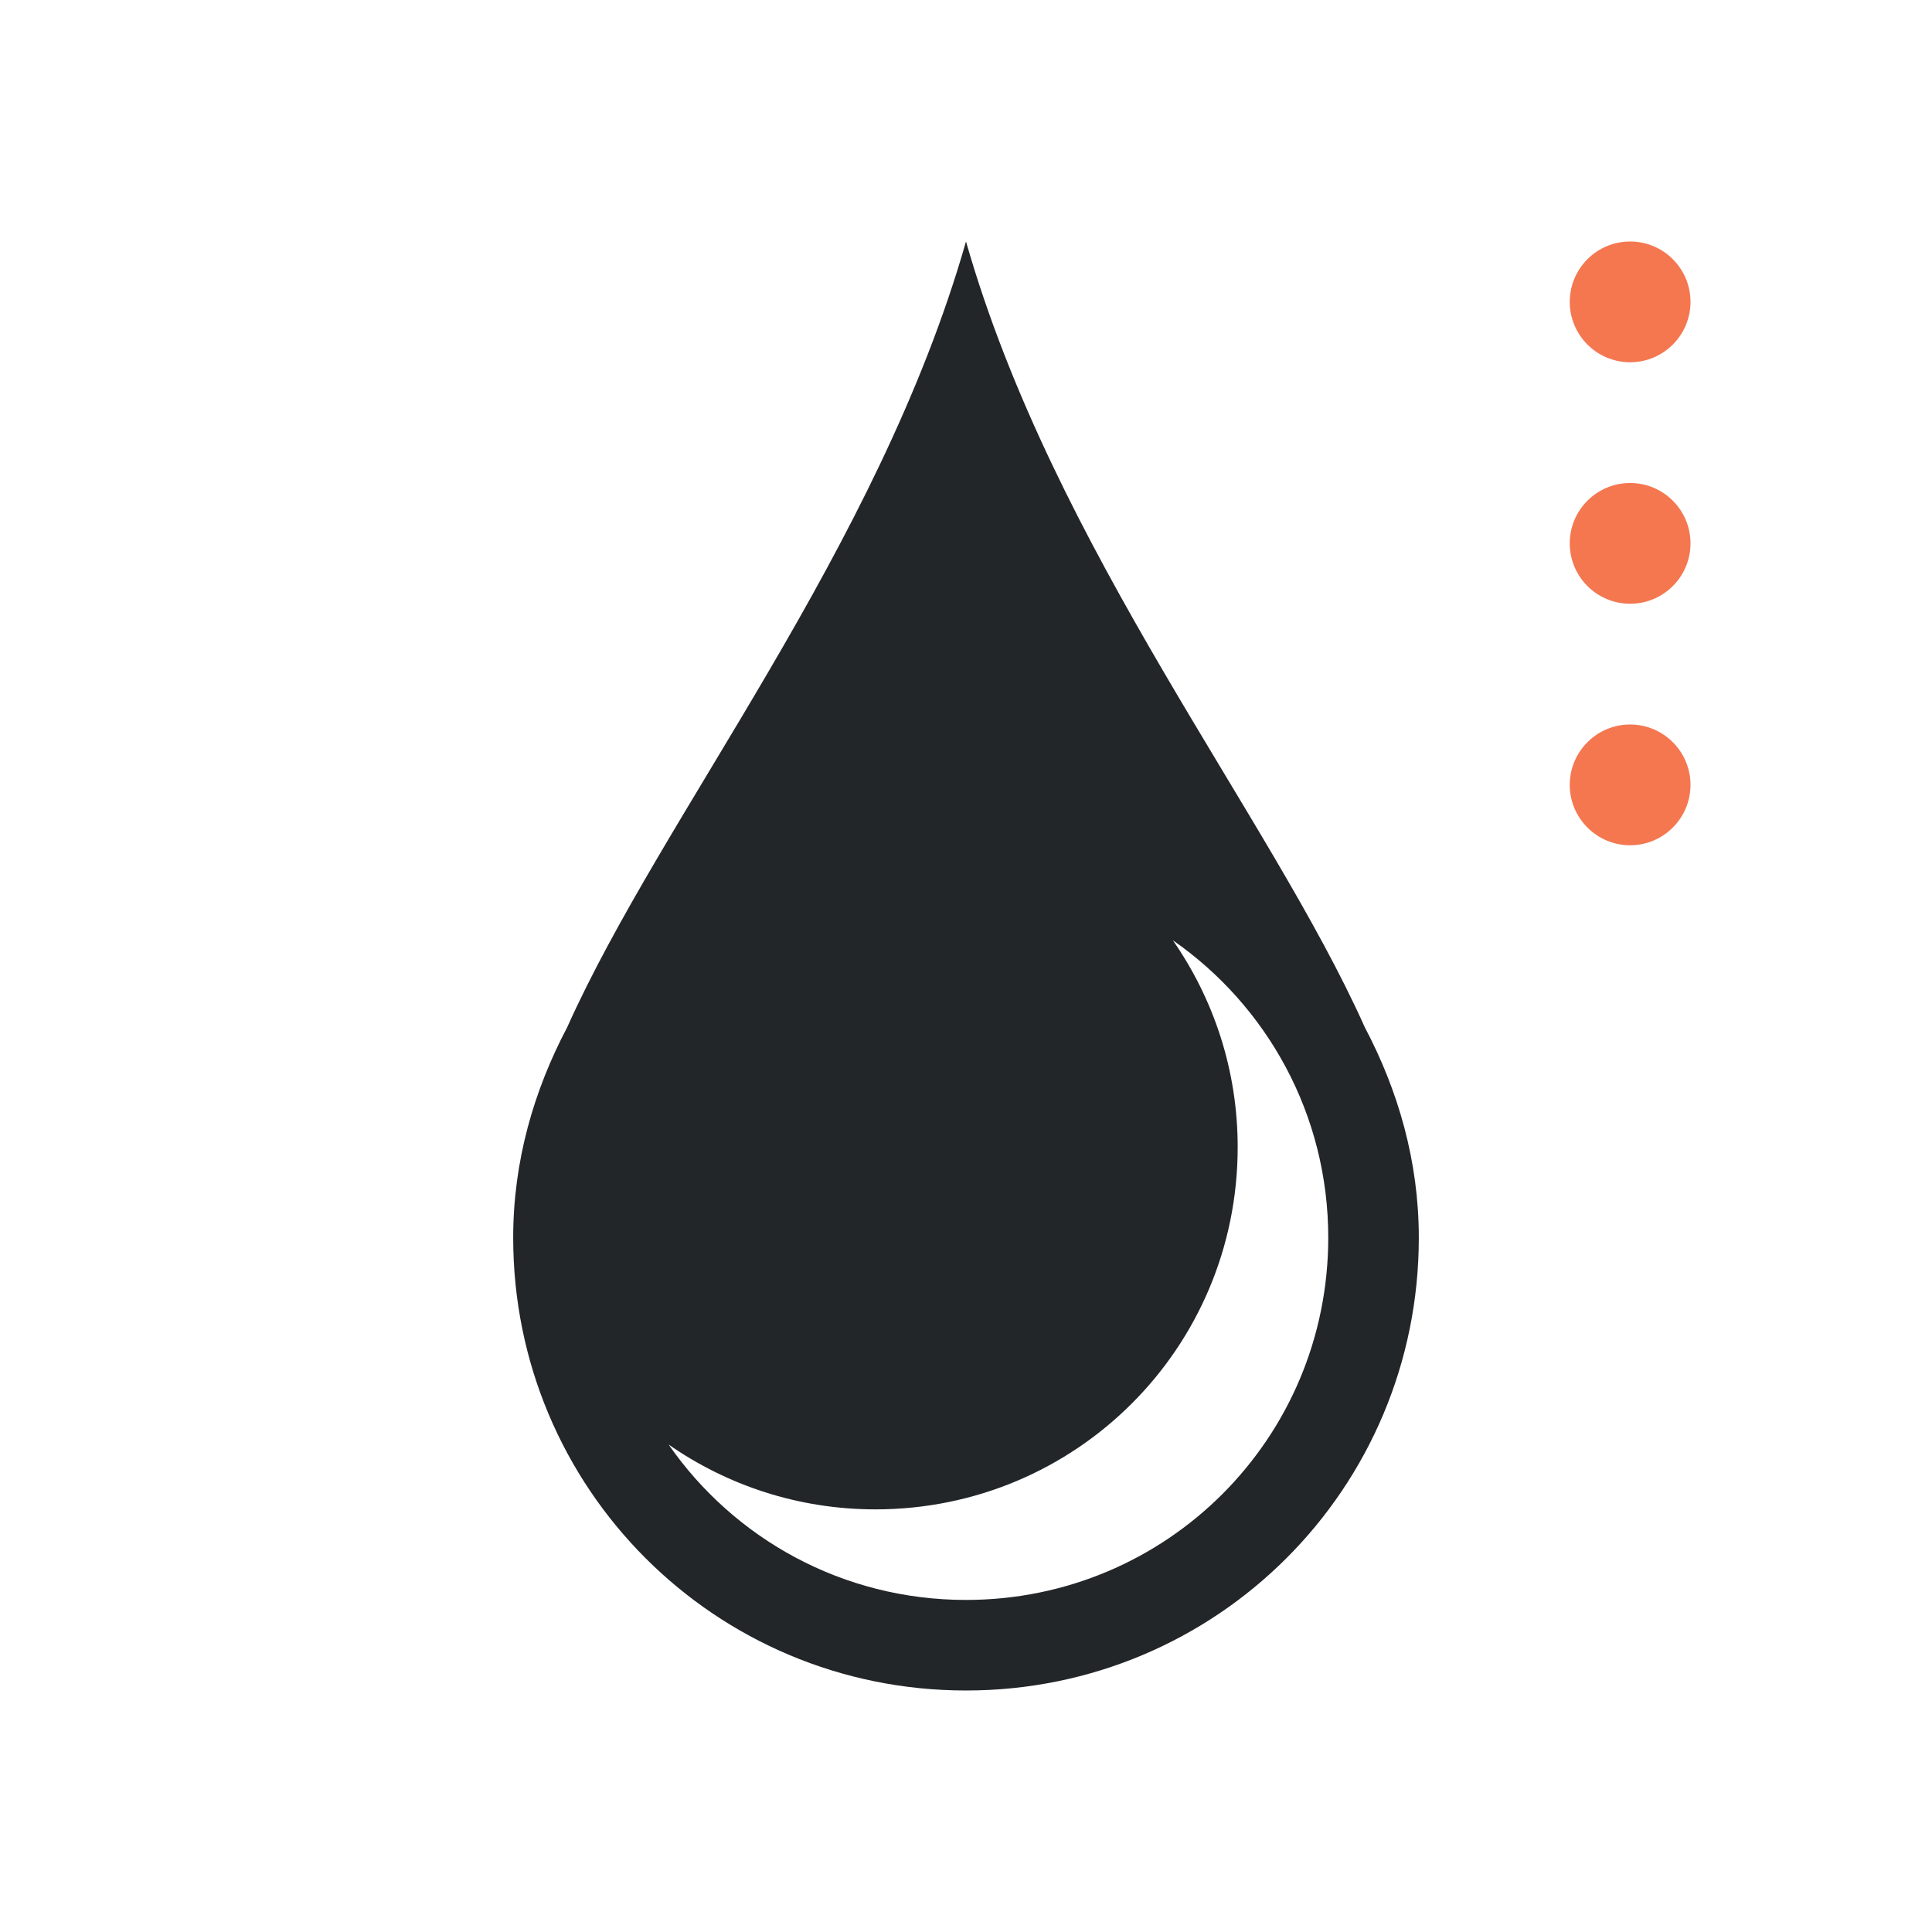
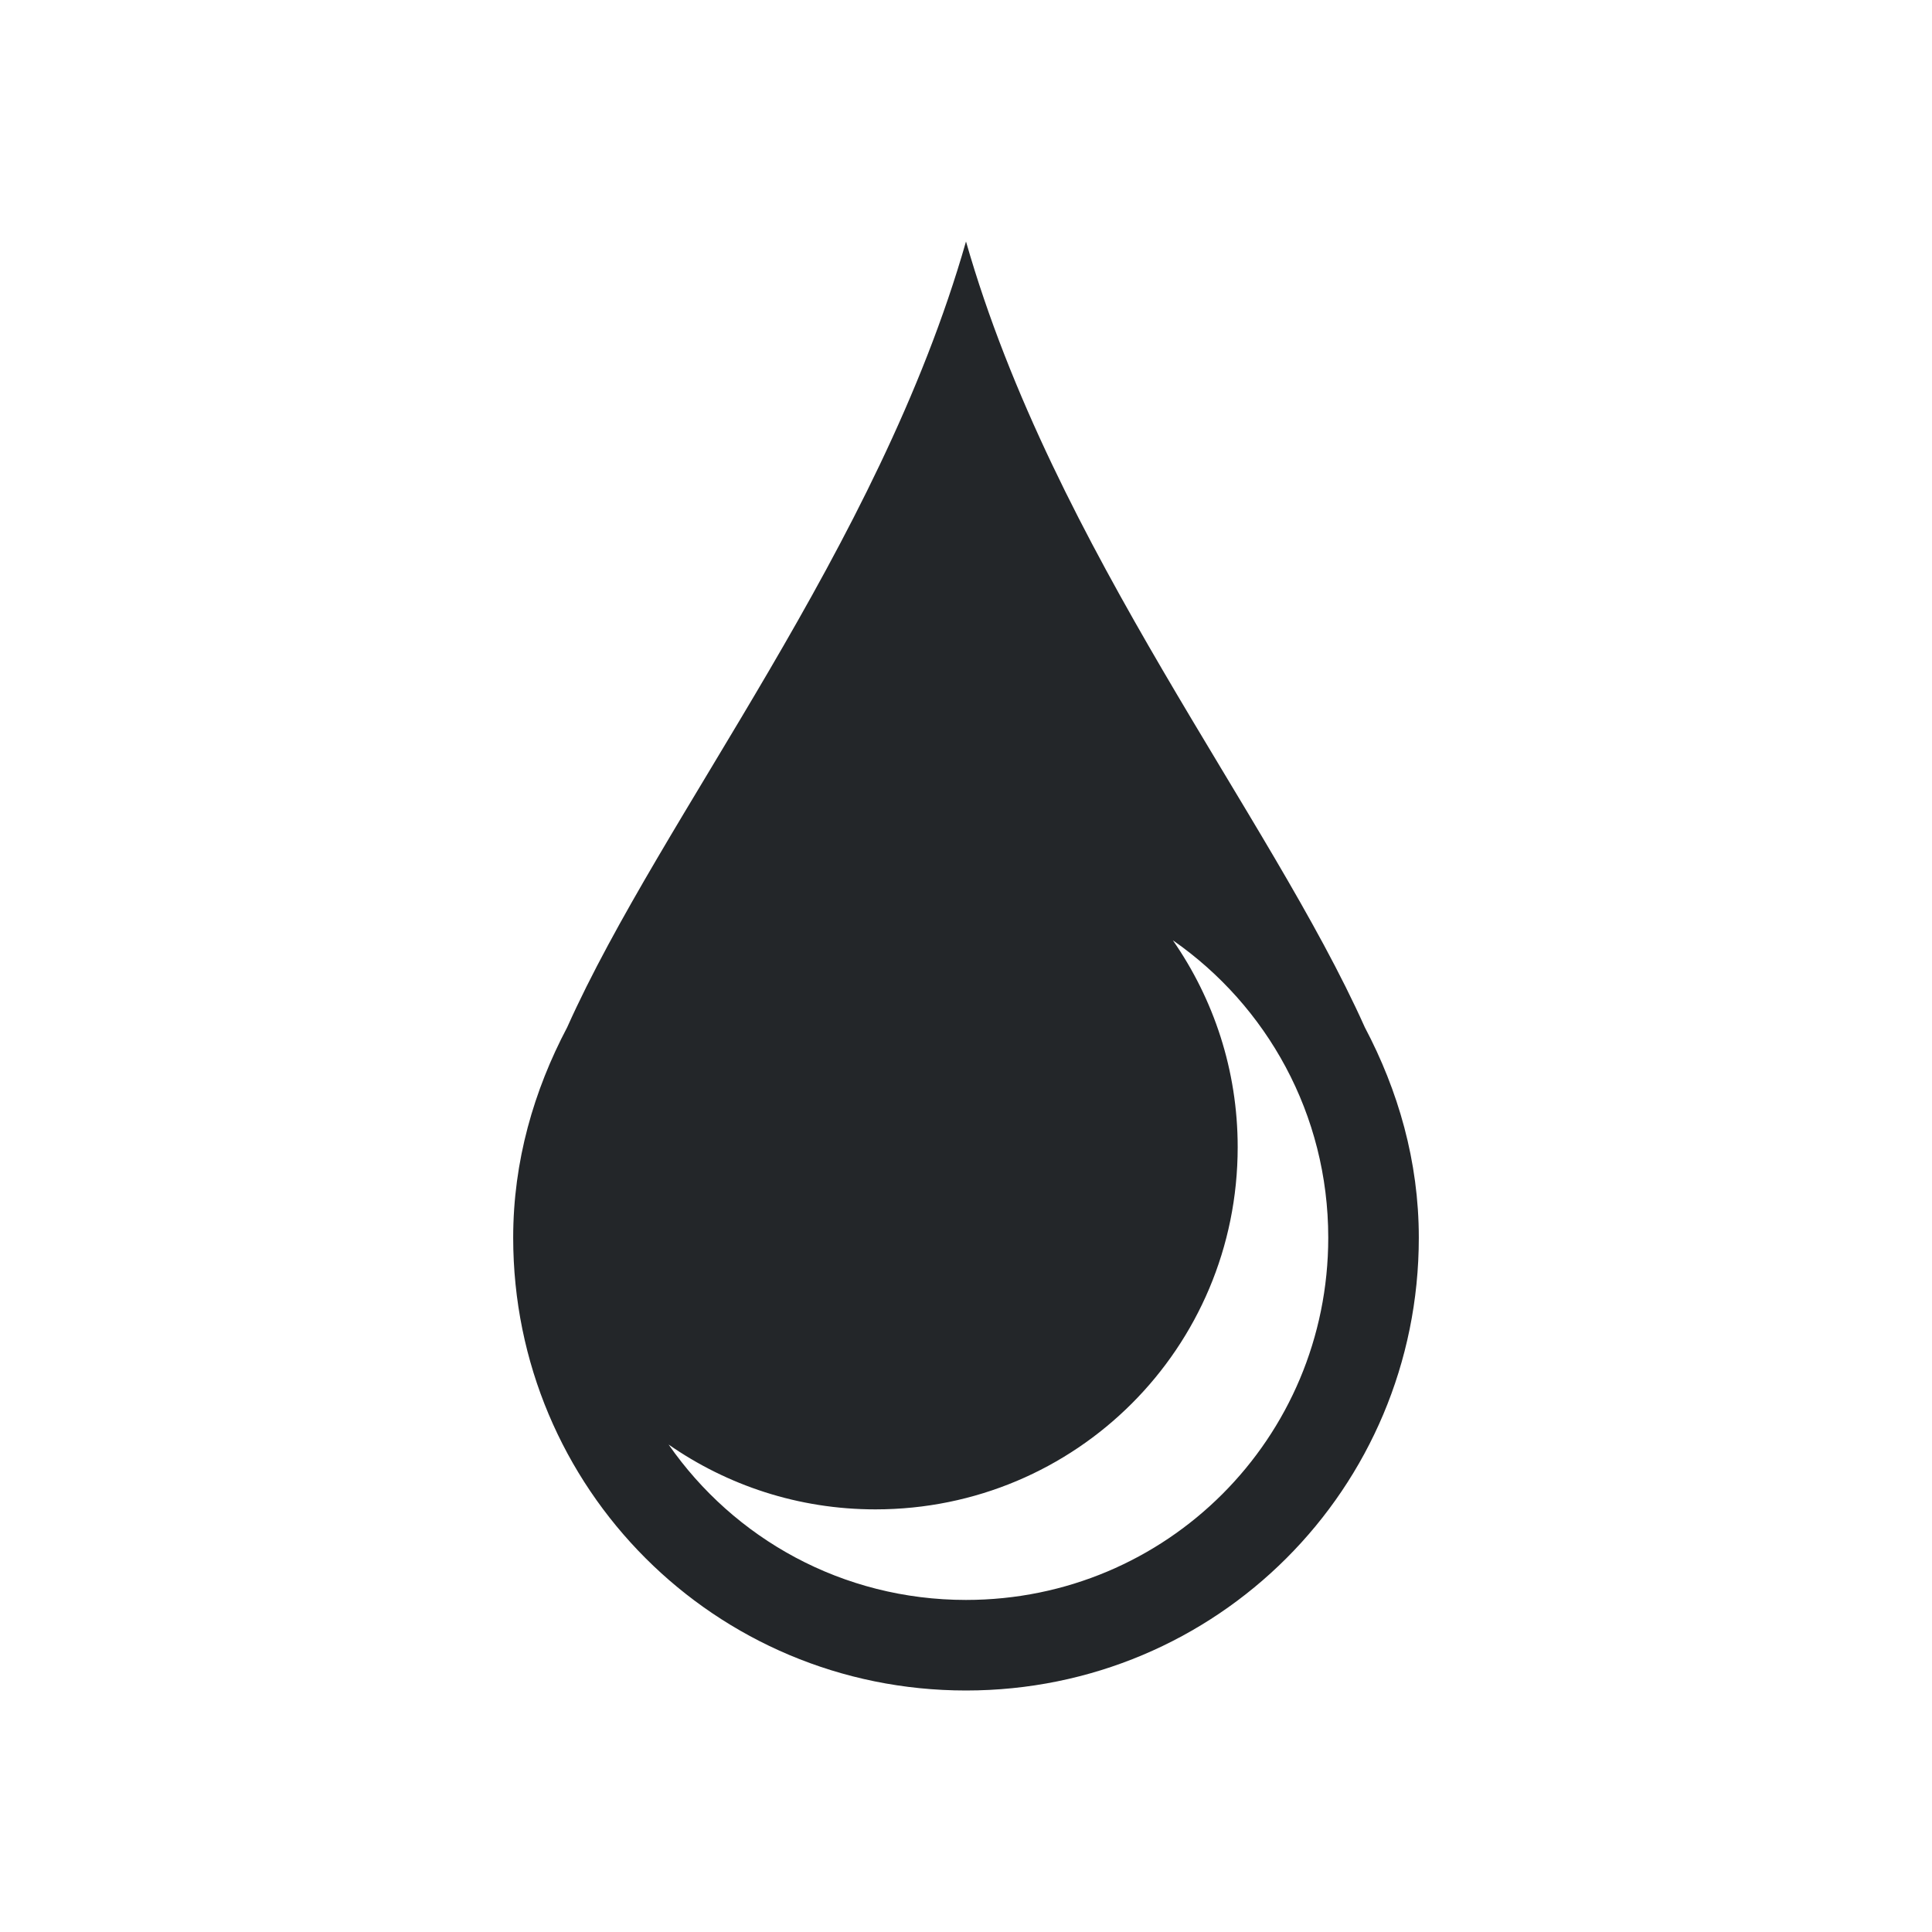
<svg xmlns="http://www.w3.org/2000/svg" viewBox="0 0 32 32">
  <path d="m16 4c-1.46 5.108-5.031 9.498-6.605 13.014-.552 1.046-.895 2.218-.895 3.486 0 4.155 3.345 7.5 7.5 7.5s7.5-3.345 7.5-7.5c0-1.268-.343-2.44-.895-3.486-1.574-3.516-5.145-7.906-6.605-13.014zm3.426 11.574c1.555 1.082 2.574 2.879 2.574 4.926 0 3.324-2.676 6-6 6-2.047 0-3.844-1.017-4.926-2.574.97.675 2.149 1.074 3.426 1.074 3.324 0 6-2.676 6-6 0-1.277-.399-2.455-1.074-3.426z" fill="#232629" />
-   <path d="m27 4c-.552 0-1 .448-1 1s.448 1 1 1 1-.448 1-1-.448-1-1-1zm0 4c-.552 0-1 .448-1 1s.448 1 1 1 1-.448 1-1-.448-1-1-1zm0 4c-.552 0-1 .448-1 1s.448 1 1 1 1-.448 1-1-.448-1-1-1z" fill="#f47750" />
</svg>
